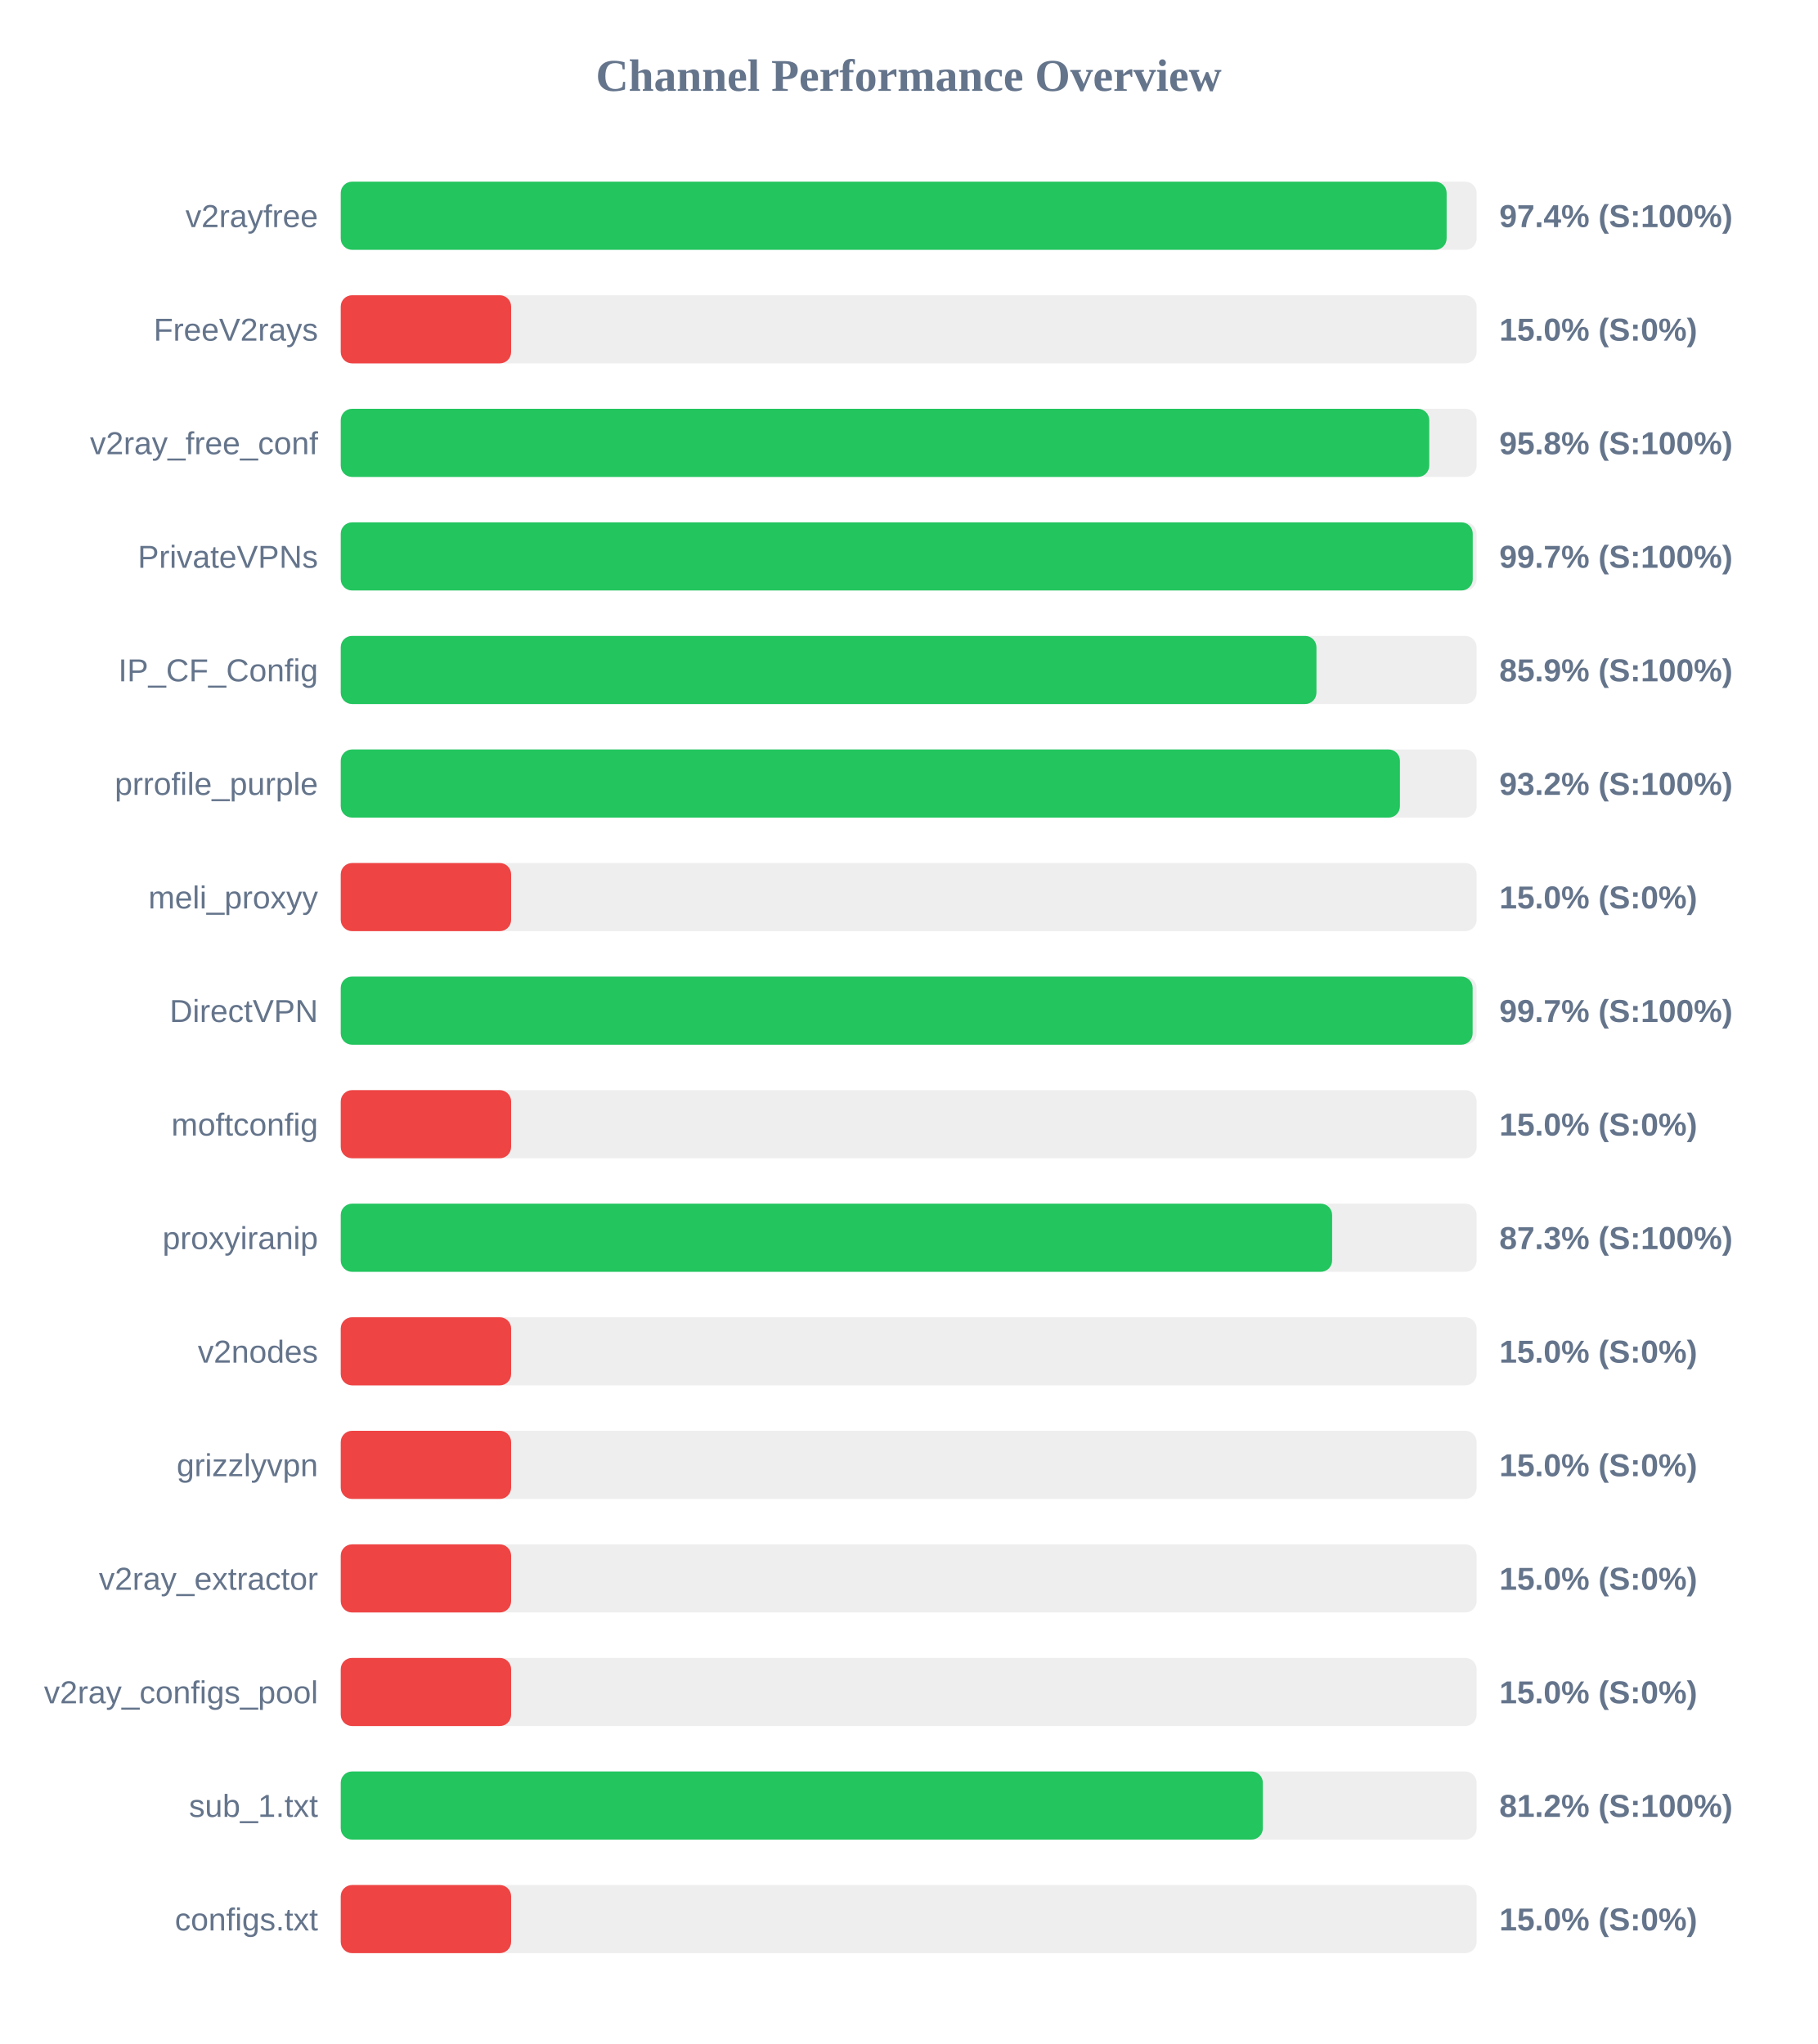
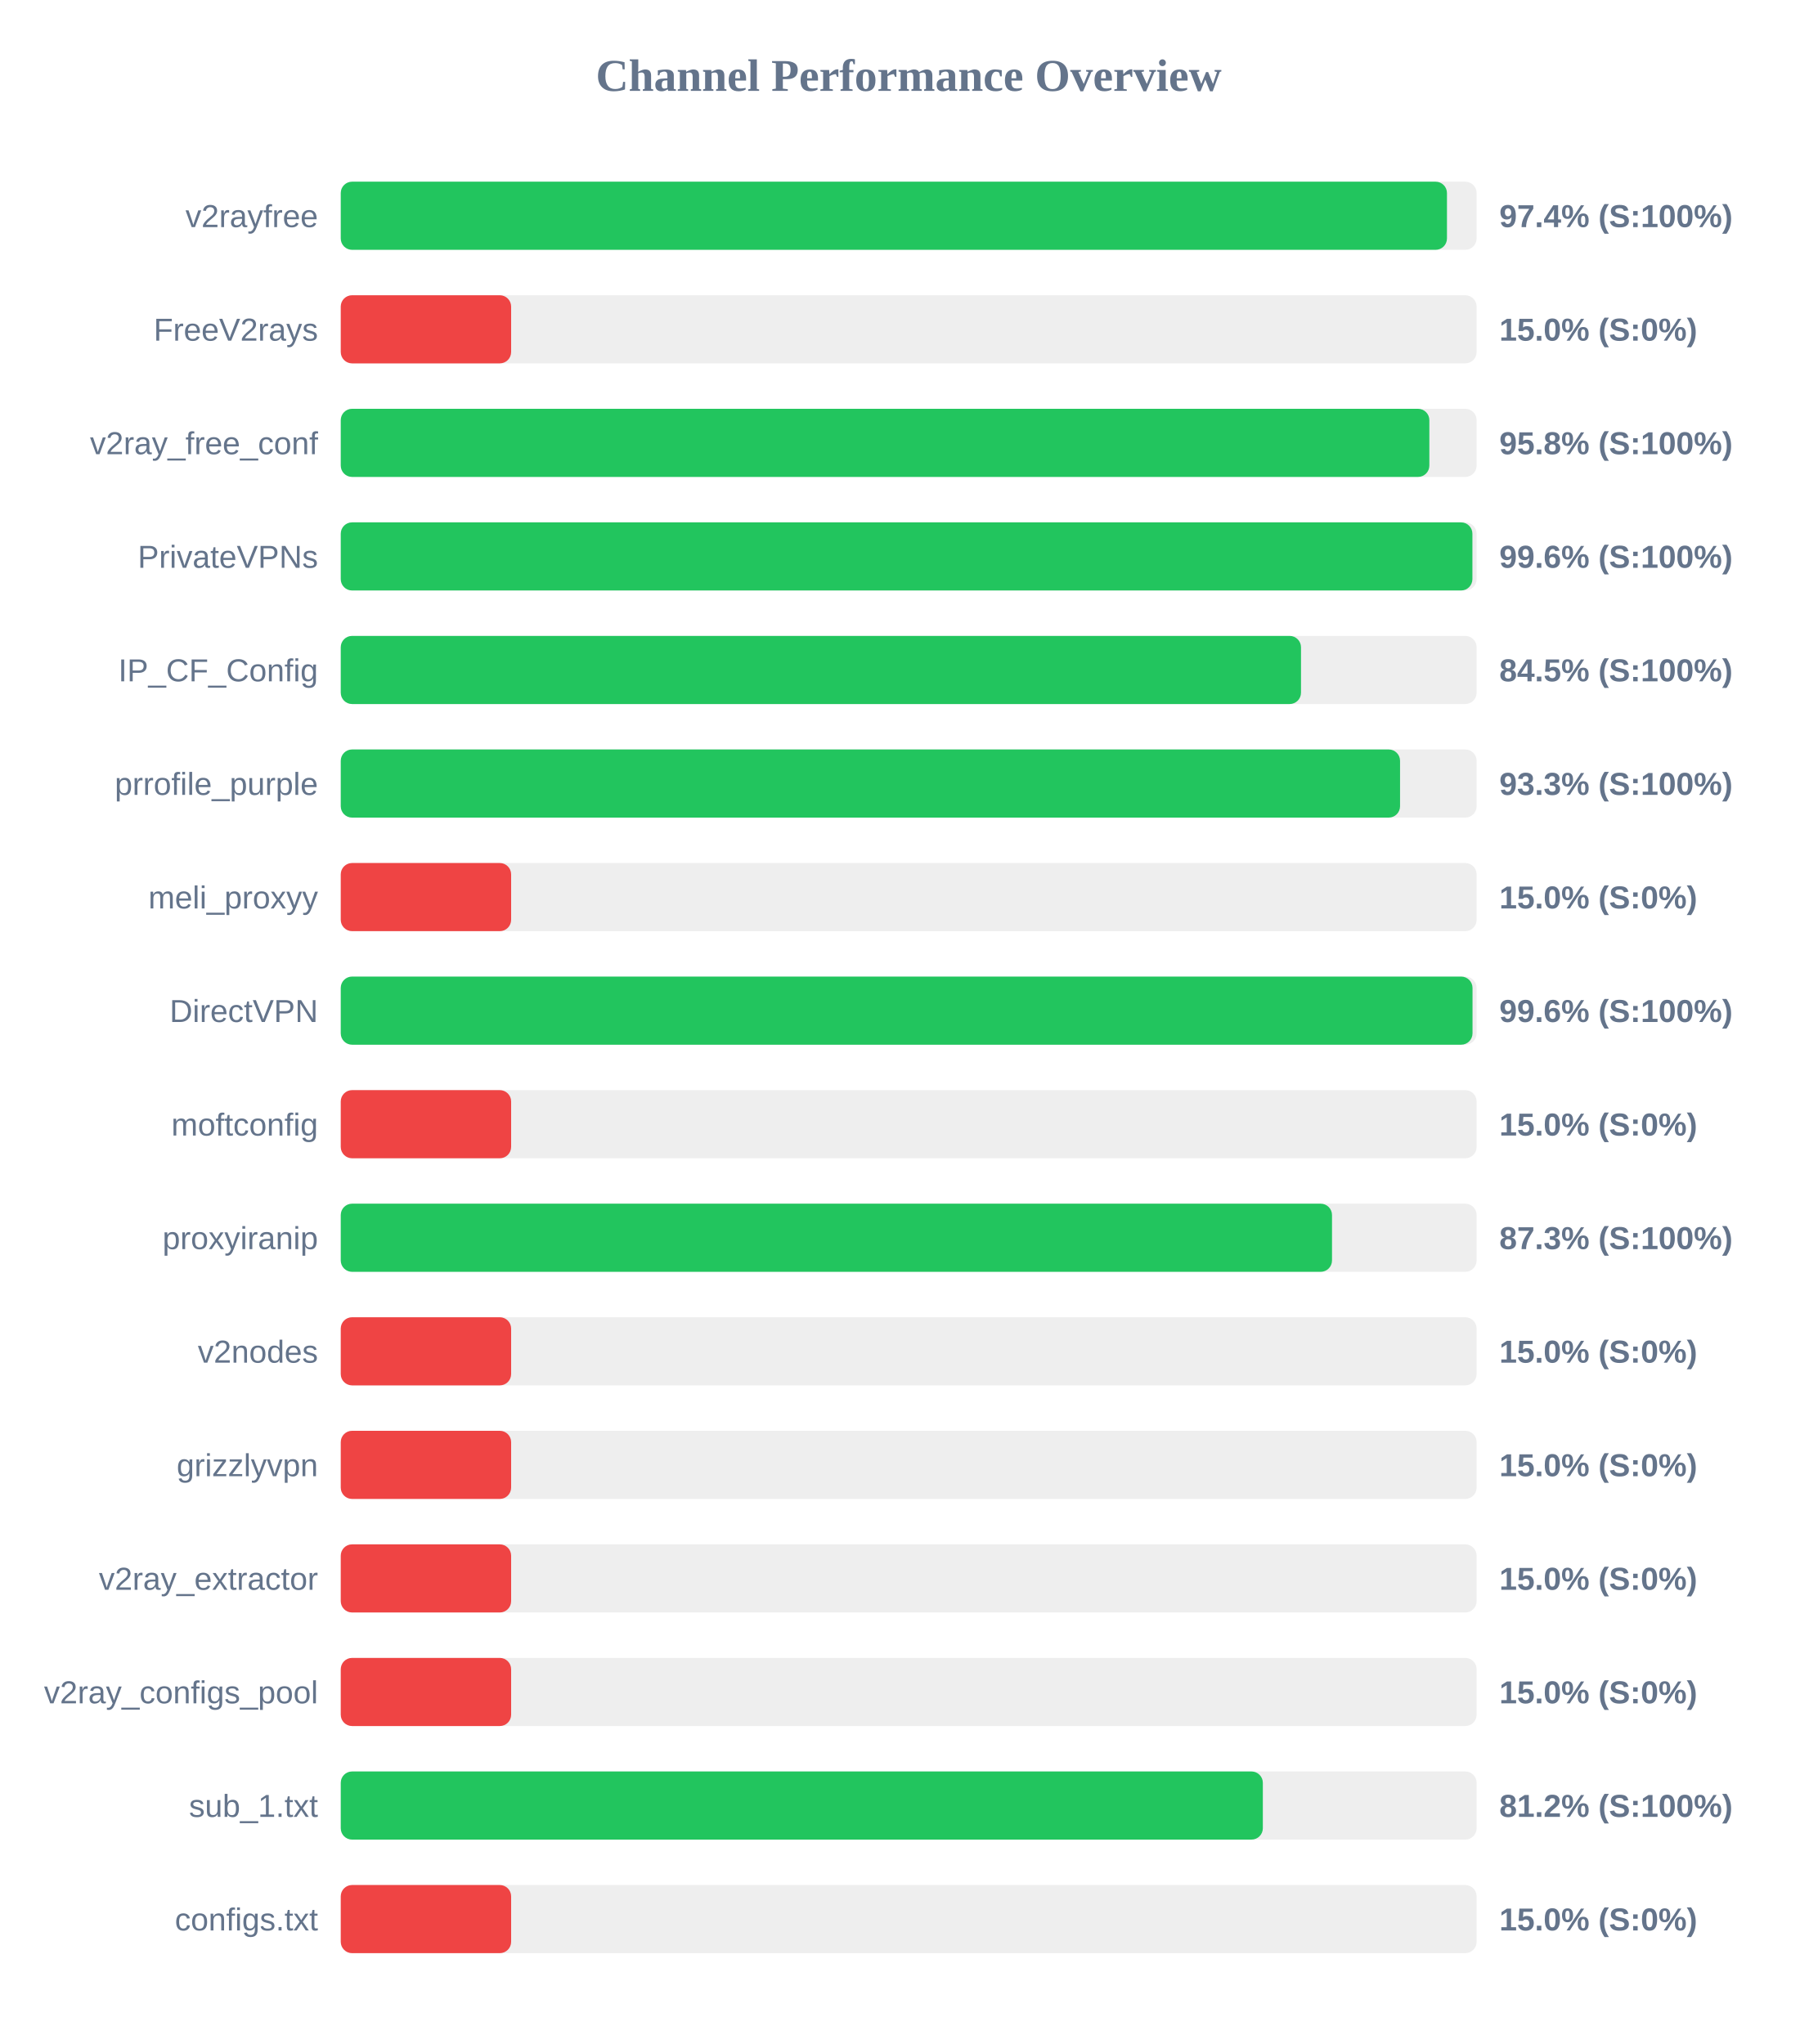
<svg xmlns="http://www.w3.org/2000/svg" width="800" height="900" version="1.1">
  <style>
        .row { font: 14px Arial; fill: #64748b; }
        .score { font: bold 14px Arial; fill: #64748b; }
    </style>
  <text x="400" y="40" text-anchor="middle" font-size="20px" font-weight="bold" fill="#64748b">Channel Performance Overview</text>
  <rect x="150" y="80" width="500" height="30" fill="#eee" rx="5" />
-   <rect x="150" y="80" width="486.8" height="30" fill="#22c55e" rx="5" />
+   <rect x="150" y="80" width="486.95" height="30" fill="#22c55e" rx="5" />
  <text x="140" y="100" text-anchor="end" class="row">v2rayfree</text>
  <text x="660" y="100" text-anchor="start" class="score">97.4% (S:100%)</text>
  <rect x="150" y="130" width="500" height="30" fill="#eee" rx="5" />
  <rect x="150" y="130" width="75.0" height="30" fill="#ef4444" rx="5" />
  <text x="140" y="150" text-anchor="end" class="row">FreeV2rays</text>
  <text x="660" y="150" text-anchor="start" class="score">15.0% (S:0%)</text>
  <rect x="150" y="180" width="500" height="30" fill="#eee" rx="5" />
-   <rect x="150" y="180" width="479.15" height="30" fill="#22c55e" rx="5" />
+   <rect x="150" y="180" width="479.2" height="30" fill="#22c55e" rx="5" />
  <text x="140" y="200" text-anchor="end" class="row">v2ray_free_conf</text>
  <text x="660" y="200" text-anchor="start" class="score">95.8% (S:100%)</text>
  <rect x="150" y="230" width="500" height="30" fill="#eee" rx="5" />
-   <rect x="150" y="230" width="498.3" height="30" fill="#22c55e" rx="5" />
+   <rect x="150" y="230" width="498.15" height="30" fill="#22c55e" rx="5" />
  <text x="140" y="250" text-anchor="end" class="row">PrivateVPNs</text>
-   <text x="660" y="250" text-anchor="start" class="score">99.7% (S:100%)</text>
+   <text x="660" y="250" text-anchor="start" class="score">99.6% (S:100%)</text>
  <rect x="150" y="280" width="500" height="30" fill="#eee" rx="5" />
-   <rect x="150" y="280" width="429.5" height="30" fill="#22c55e" rx="5" />
+   <rect x="150" y="280" width="422.7" height="30" fill="#22c55e" rx="5" />
  <text x="140" y="300" text-anchor="end" class="row">IP_CF_Config</text>
-   <text x="660" y="300" text-anchor="start" class="score">85.9% (S:100%)</text>
+   <text x="660" y="300" text-anchor="start" class="score">84.5% (S:100%)</text>
  <rect x="150" y="330" width="500" height="30" fill="#eee" rx="5" />
-   <rect x="150" y="330" width="466.25" height="30" fill="#22c55e" rx="5" />
+   <rect x="150" y="330" width="466.3" height="30" fill="#22c55e" rx="5" />
  <text x="140" y="350" text-anchor="end" class="row">prrofile_purple</text>
-   <text x="660" y="350" text-anchor="start" class="score">93.2% (S:100%)</text>
+   <text x="660" y="350" text-anchor="start" class="score">93.3% (S:100%)</text>
  <rect x="150" y="380" width="500" height="30" fill="#eee" rx="5" />
  <rect x="150" y="380" width="75.0" height="30" fill="#ef4444" rx="5" />
  <text x="140" y="400" text-anchor="end" class="row">meli_proxyy</text>
  <text x="660" y="400" text-anchor="start" class="score">15.0% (S:0%)</text>
  <rect x="150" y="430" width="500" height="30" fill="#eee" rx="5" />
-   <rect x="150" y="430" width="498.25" height="30" fill="#22c55e" rx="5" />
+   <rect x="150" y="430" width="498.2" height="30" fill="#22c55e" rx="5" />
  <text x="140" y="450" text-anchor="end" class="row">DirectVPN</text>
-   <text x="660" y="450" text-anchor="start" class="score">99.7% (S:100%)</text>
+   <text x="660" y="450" text-anchor="start" class="score">99.6% (S:100%)</text>
  <rect x="150" y="480" width="500" height="30" fill="#eee" rx="5" />
  <rect x="150" y="480" width="75.0" height="30" fill="#ef4444" rx="5" />
  <text x="140" y="500" text-anchor="end" class="row">moftconfig</text>
  <text x="660" y="500" text-anchor="start" class="score">15.0% (S:0%)</text>
  <rect x="150" y="530" width="500" height="30" fill="#eee" rx="5" />
-   <rect x="150" y="530" width="436.4" height="30" fill="#22c55e" rx="5" />
+   <rect x="150" y="530" width="436.35" height="30" fill="#22c55e" rx="5" />
  <text x="140" y="550" text-anchor="end" class="row">proxyiranip</text>
  <text x="660" y="550" text-anchor="start" class="score">87.3% (S:100%)</text>
  <rect x="150" y="580" width="500" height="30" fill="#eee" rx="5" />
  <rect x="150" y="580" width="75.0" height="30" fill="#ef4444" rx="5" />
  <text x="140" y="600" text-anchor="end" class="row">v2nodes</text>
  <text x="660" y="600" text-anchor="start" class="score">15.0% (S:0%)</text>
  <rect x="150" y="630" width="500" height="30" fill="#eee" rx="5" />
  <rect x="150" y="630" width="75.0" height="30" fill="#ef4444" rx="5" />
  <text x="140" y="650" text-anchor="end" class="row">grizzlyvpn</text>
  <text x="660" y="650" text-anchor="start" class="score">15.0% (S:0%)</text>
  <rect x="150" y="680" width="500" height="30" fill="#eee" rx="5" />
  <rect x="150" y="680" width="75.0" height="30" fill="#ef4444" rx="5" />
  <text x="140" y="700" text-anchor="end" class="row">v2ray_extractor</text>
  <text x="660" y="700" text-anchor="start" class="score">15.0% (S:0%)</text>
  <rect x="150" y="730" width="500" height="30" fill="#eee" rx="5" />
  <rect x="150" y="730" width="75.0" height="30" fill="#ef4444" rx="5" />
  <text x="140" y="750" text-anchor="end" class="row">v2ray_configs_pool</text>
  <text x="660" y="750" text-anchor="start" class="score">15.0% (S:0%)</text>
  <rect x="150" y="780" width="500" height="30" fill="#eee" rx="5" />
  <rect x="150" y="780" width="405.9" height="30" fill="#22c55e" rx="5" />
  <text x="140" y="800" text-anchor="end" class="row">sub_1.txt</text>
  <text x="660" y="800" text-anchor="start" class="score">81.2% (S:100%)</text>
  <rect x="150" y="830" width="500" height="30" fill="#eee" rx="5" />
  <rect x="150" y="830" width="75.0" height="30" fill="#ef4444" rx="5" />
  <text x="140" y="850" text-anchor="end" class="row">configs.txt</text>
  <text x="660" y="850" text-anchor="start" class="score">15.0% (S:0%)</text>
</svg>
